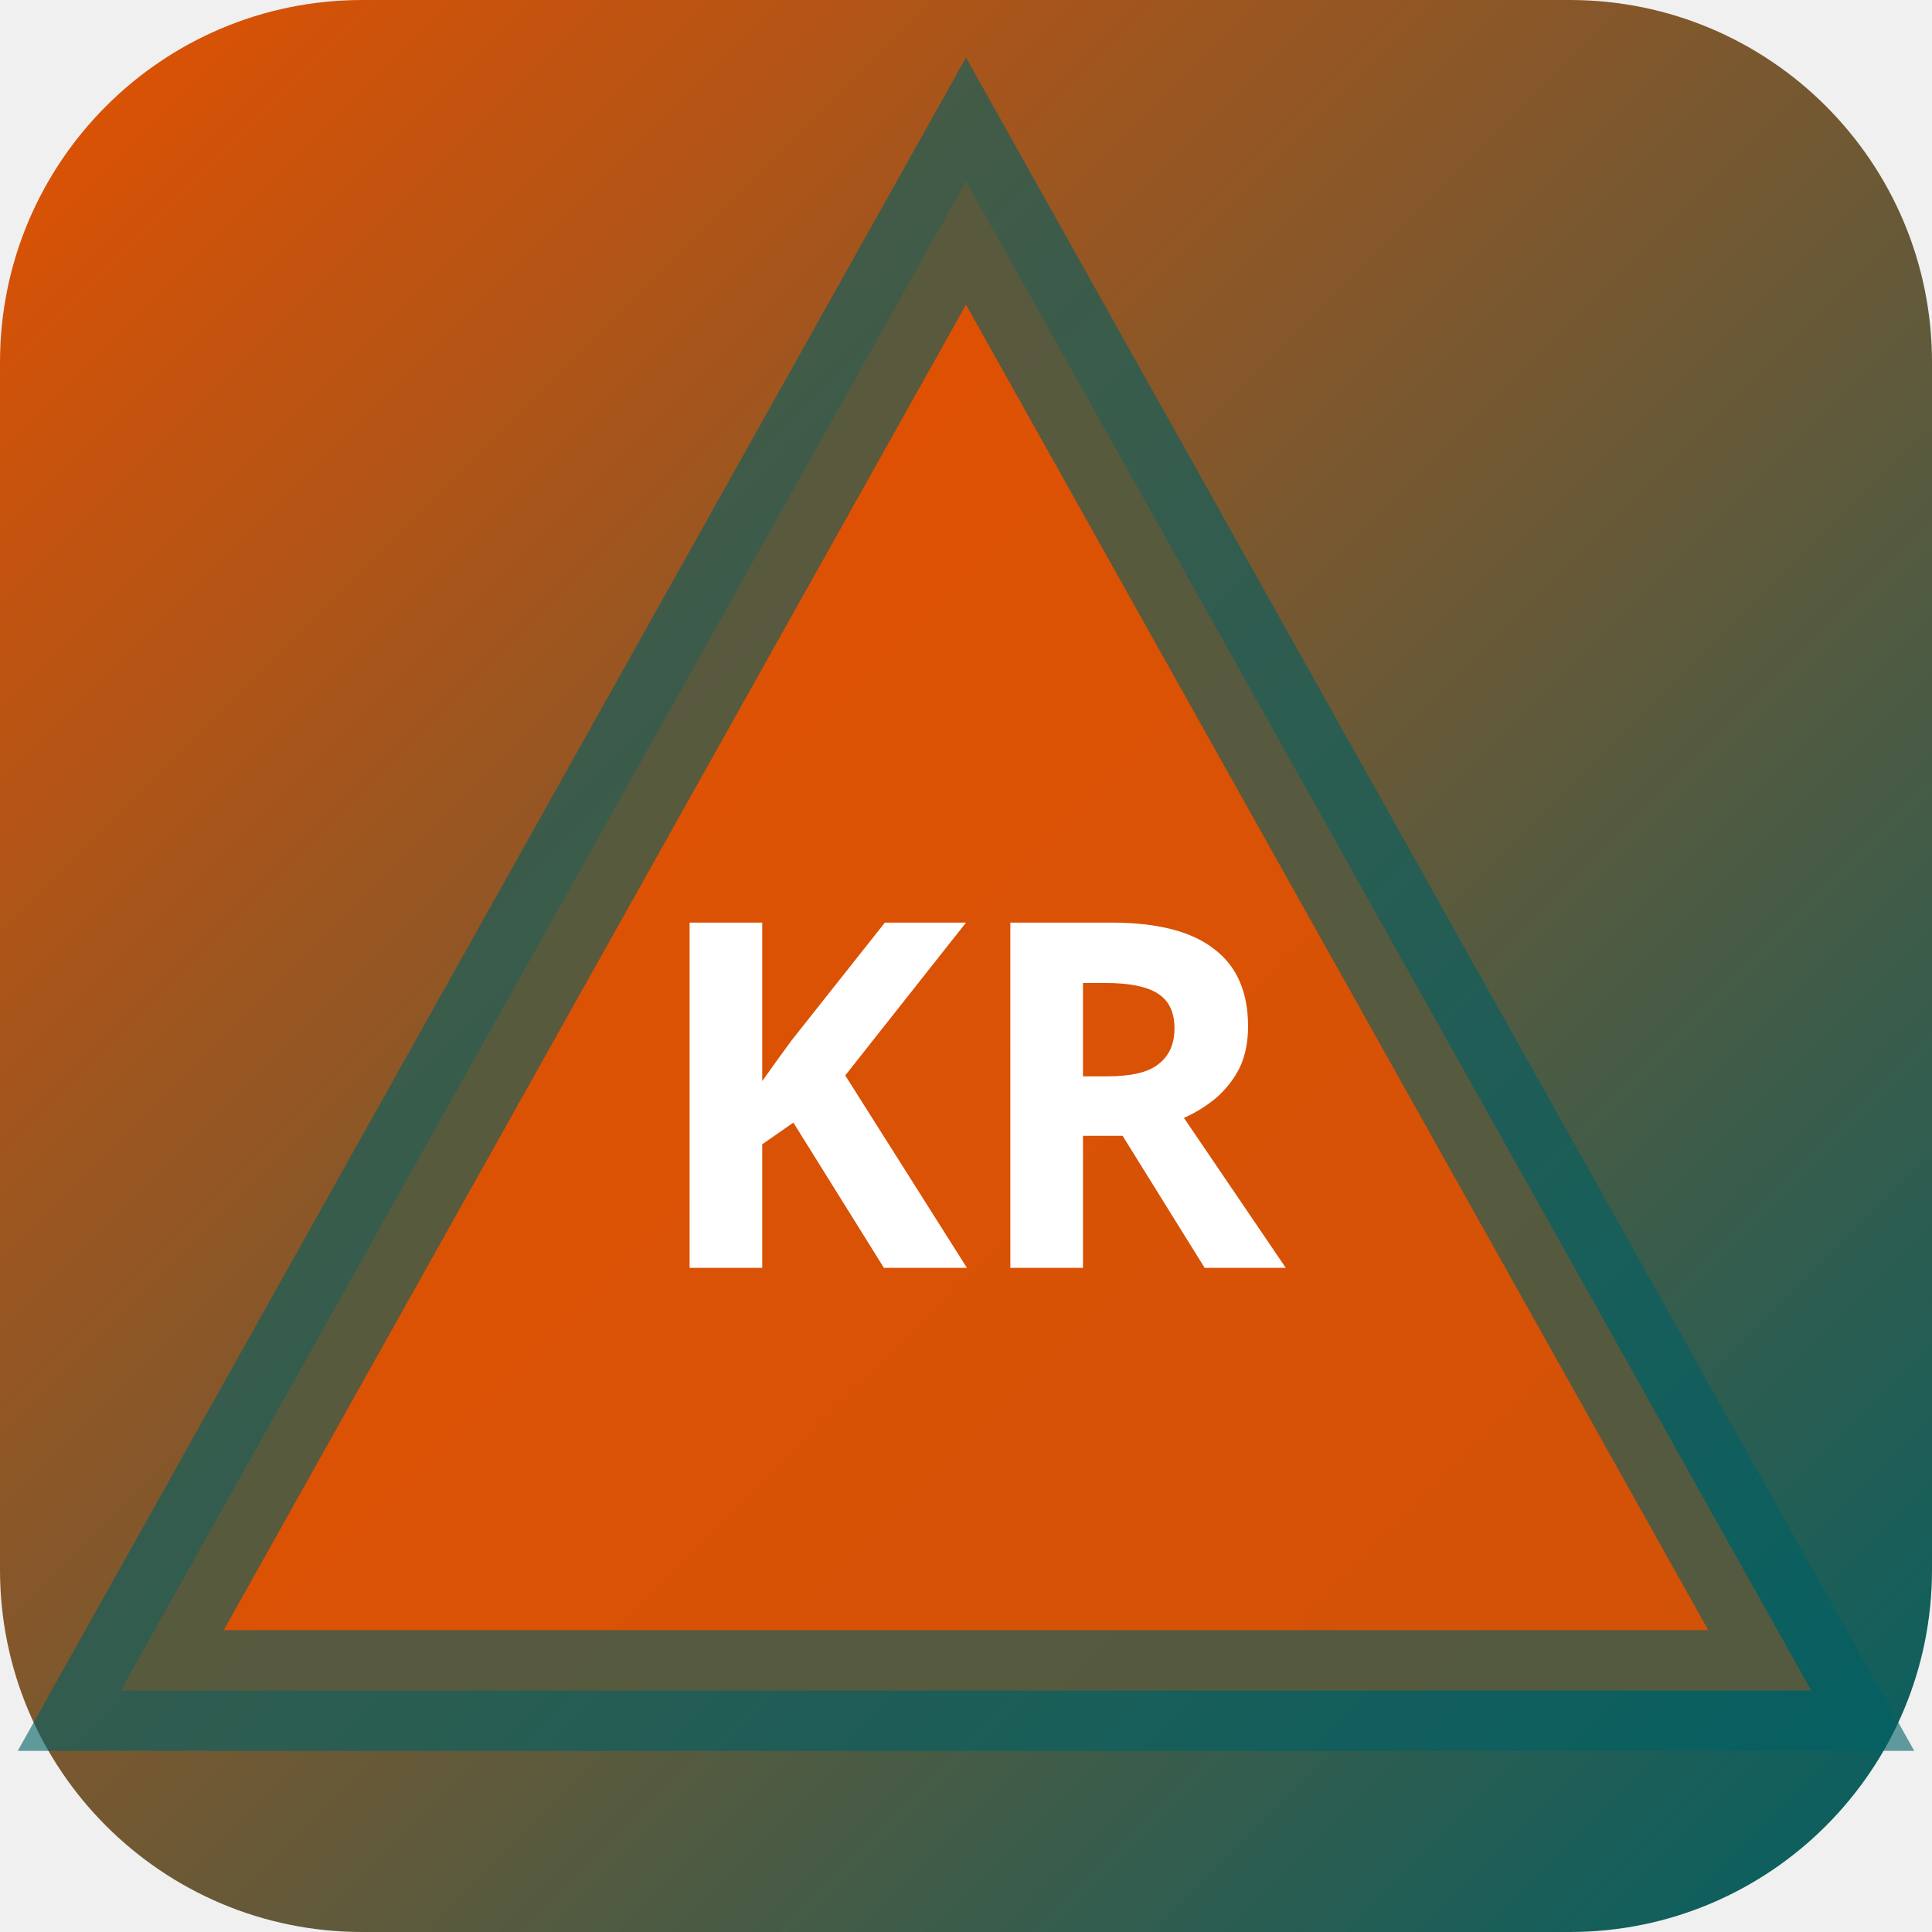
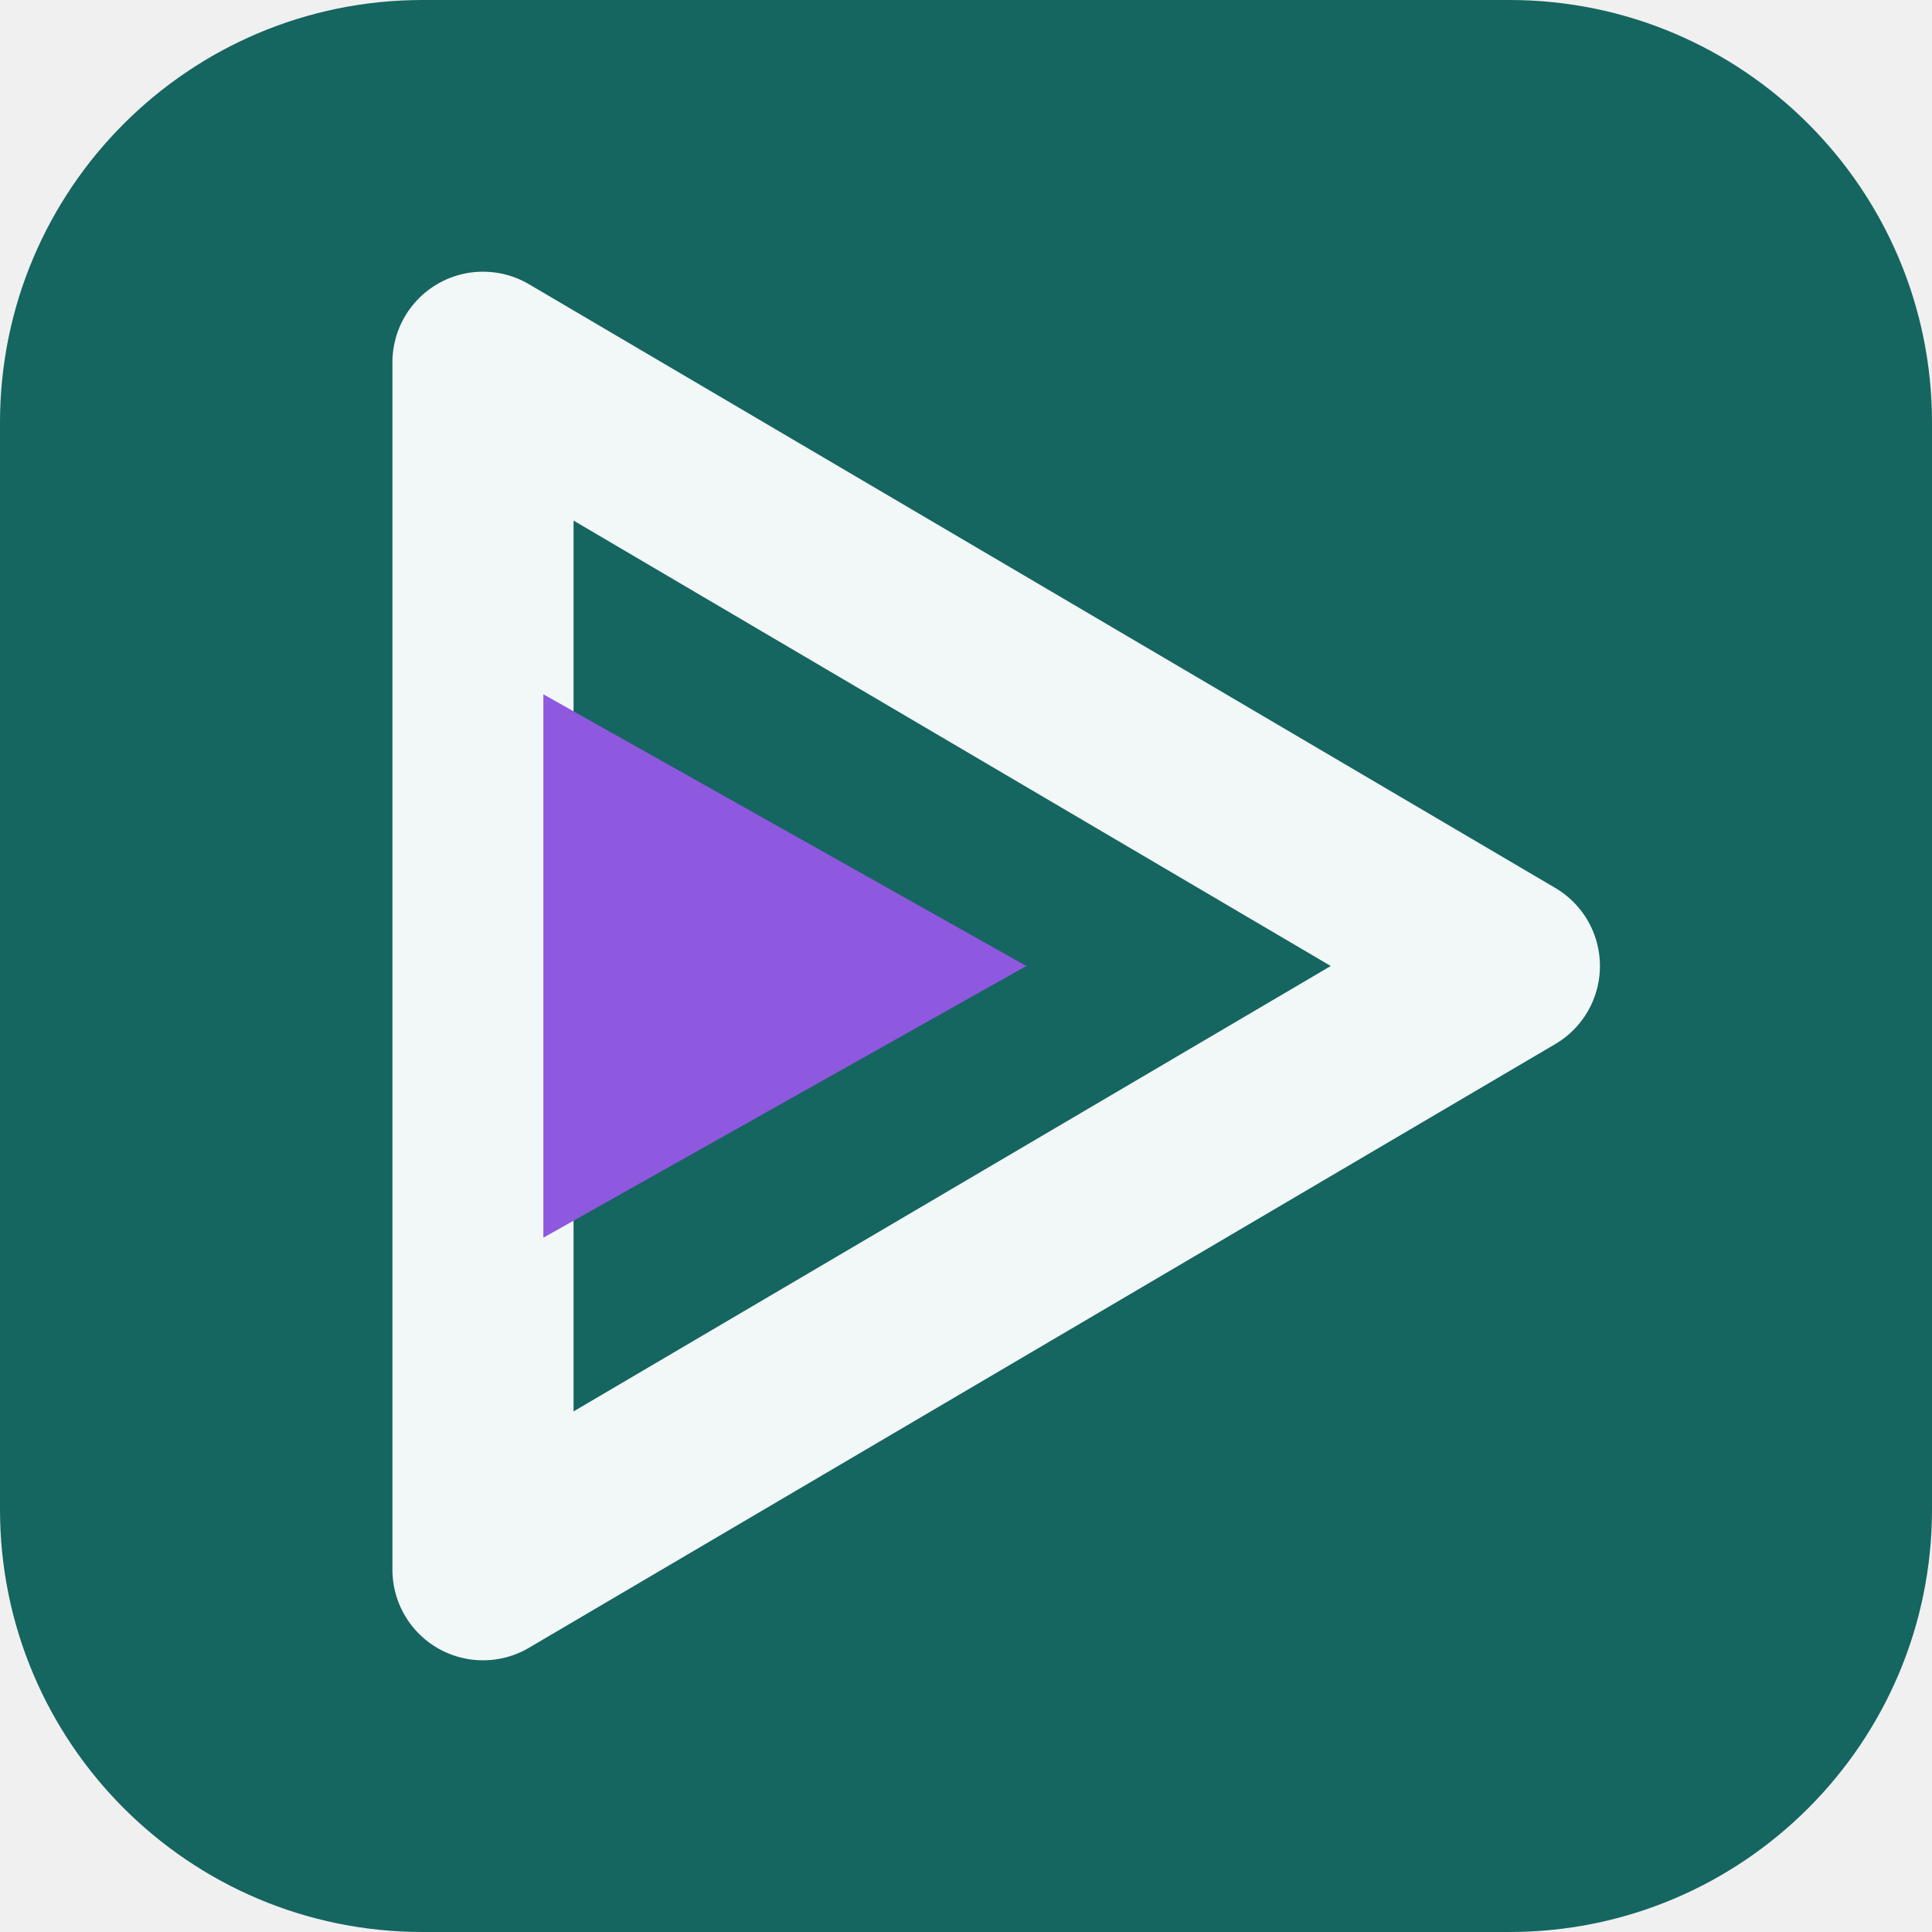
- <svg xmlns="http://www.w3.org/2000/svg" width="32" height="32" viewBox="0 0 32 32">
-   <defs>
-     <linearGradient id="bgkr-p" x1="0" y1="0" x2="1" y2="1">
-       <stop offset="0%" stop-color="#e65100" />
-       <stop offset="100%" stop-color="#006064" />
-     </linearGradient>
-   </defs>
-   <rect width="32" height="32" rx="6" fill="url(#bgkr-p)" />
-   <polygon points="16,3 30,28 2,28" fill="rgba(230,81,0,0.9)" stroke="rgba(0,96,100,0.6)" stroke-width="2" />
-   <text x="16" y="21" text-anchor="middle" fill="#fff" font-size="8" font-weight="700" font-family="system-ui">KR</text>
+ <svg xmlns="http://www.w3.org/2000/svg" width="64" height="64" viewBox="0 0 64 64" role="img">
+   <rect width="64" height="64" rx="14" fill="hsl(176 65% 24%)" />
+   <g transform="rotate(90 32 32)">
+     <path d="M32 14 52 48H12Z" fill="none" stroke="hsl(176 24% 96%)" stroke-width="6" stroke-linejoin="round" />
+     <path d="M32 30 41 46H23Z" fill="hsl(264 68% 61%)" />
+   </g>
</svg>
